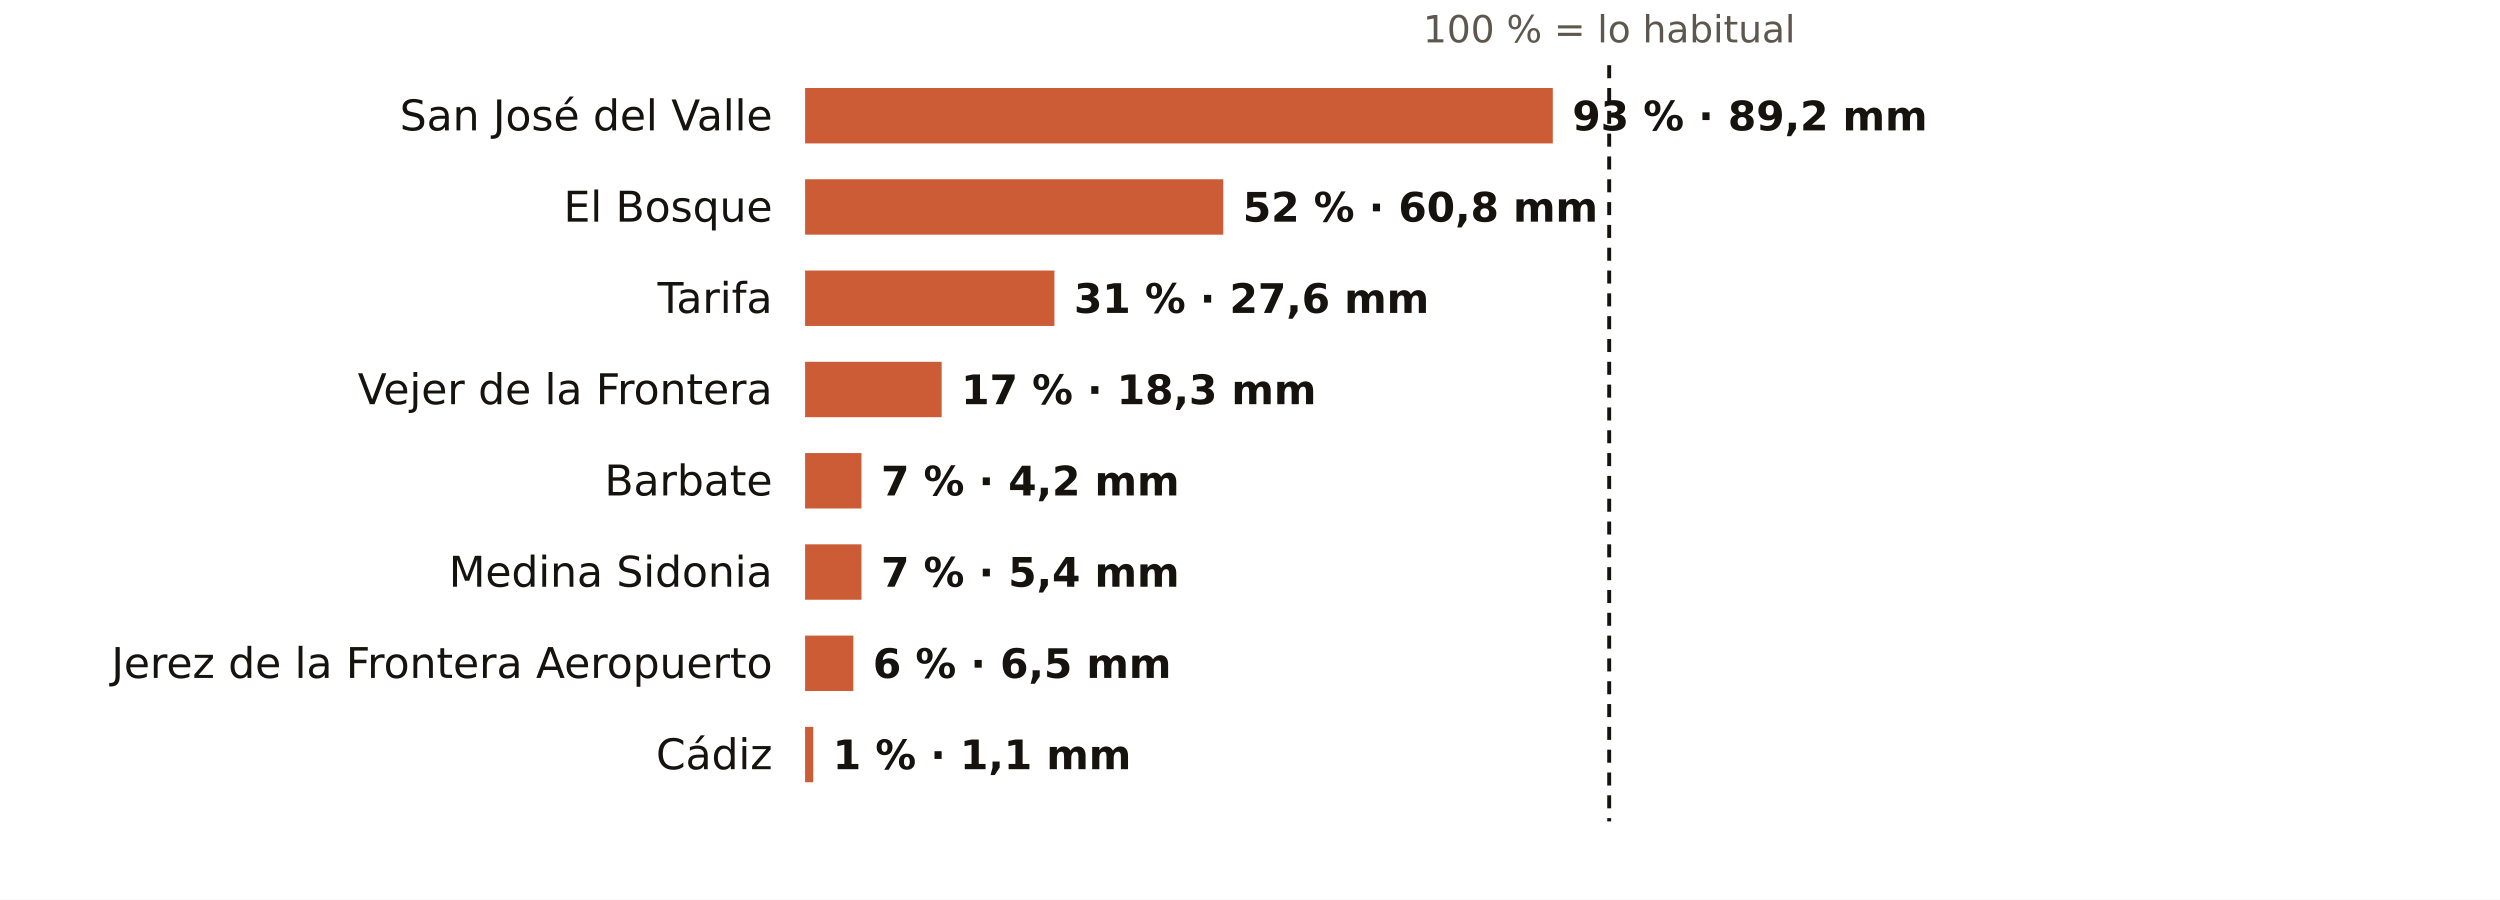
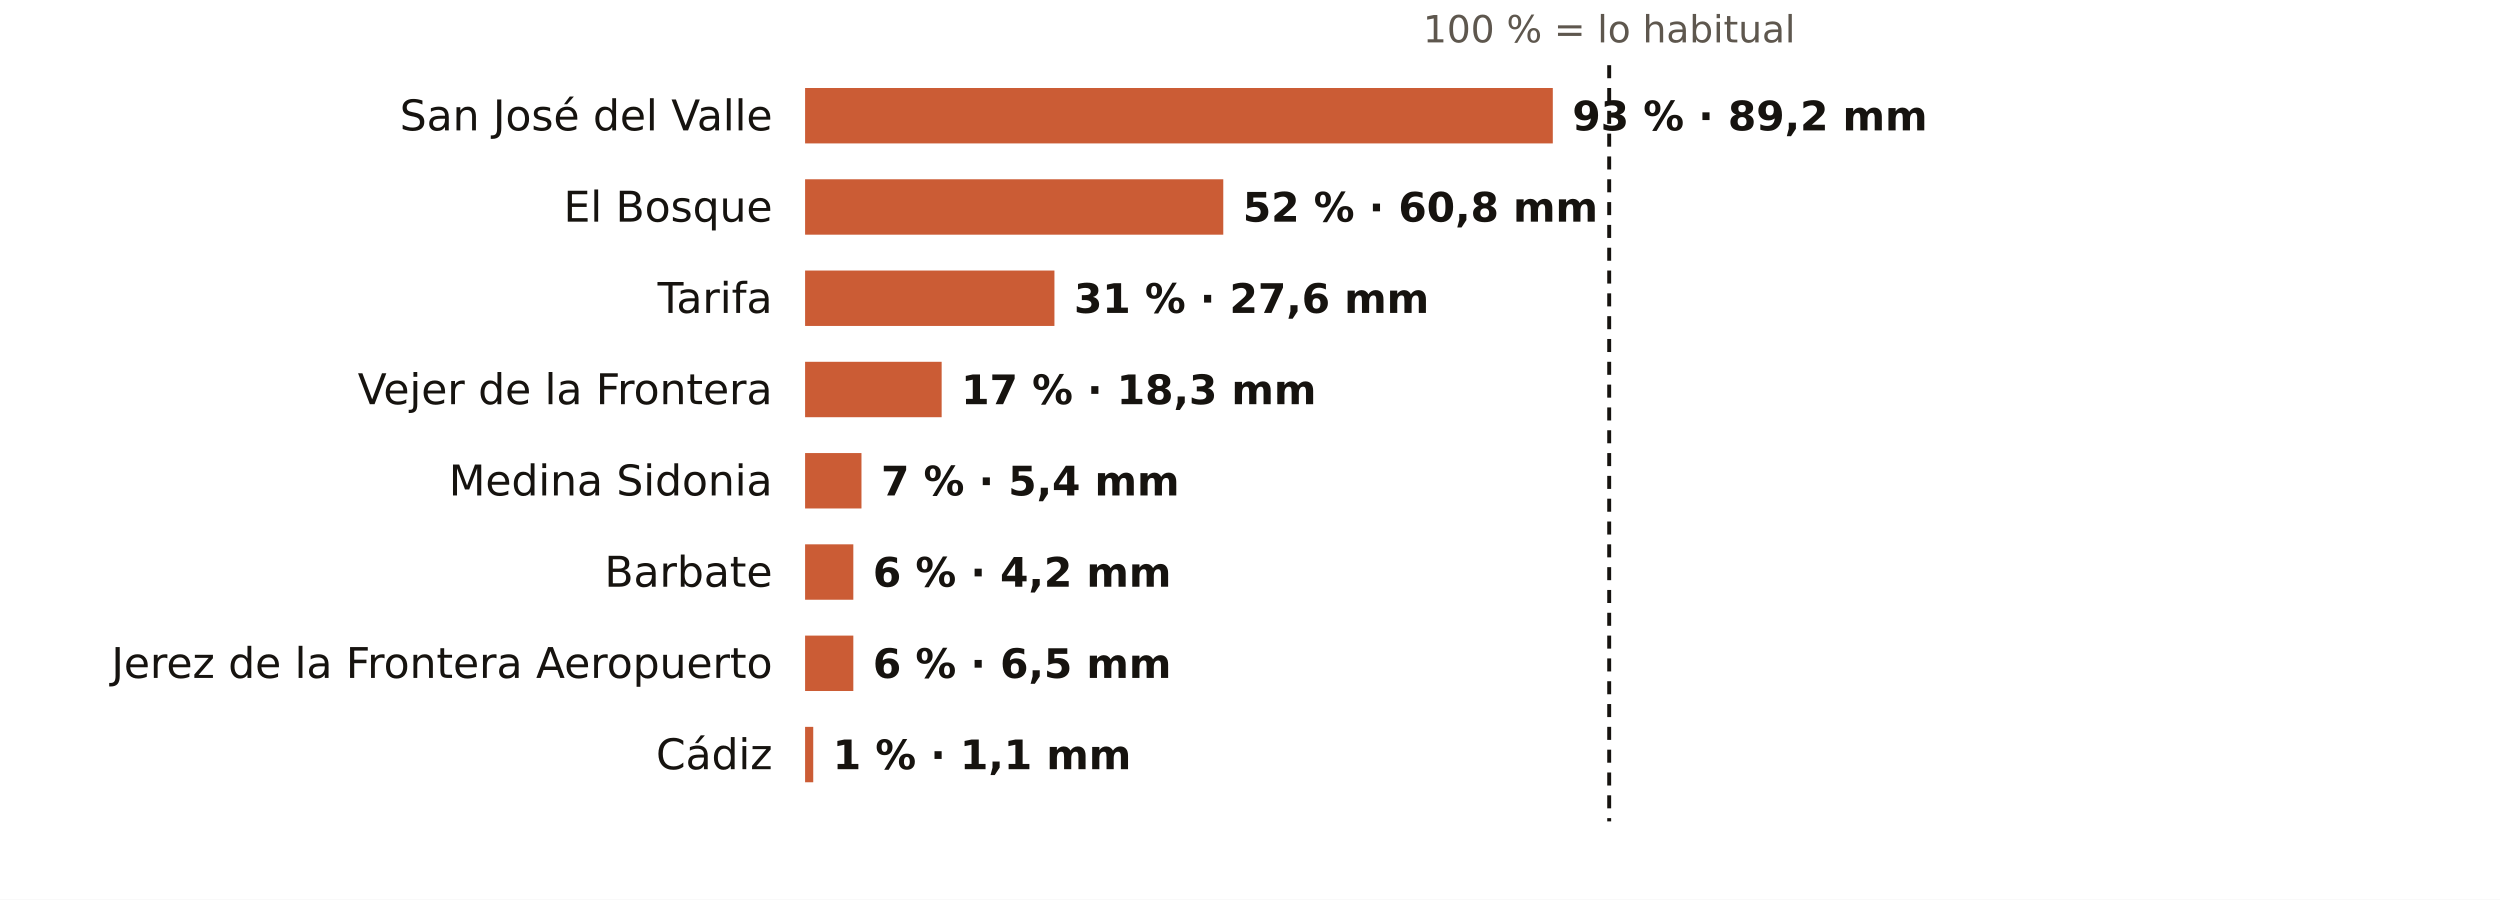
<svg xmlns="http://www.w3.org/2000/svg" viewBox="0 0 767 276" width="767" height="276" role="img" aria-label="El otoño en los pluviómetros de AEMET de Cádiz: % de lo habitual">
  <rect width="767" height="276" fill="#FFFFFF" />
  <text x="493.7" y="13.0" font-size="11.5" fill="#5E574E" text-anchor="middle" font-weight="400" font-family="Public Sans, DejaVu Sans, Arial, sans-serif">100 % = lo habitual</text>
  <text x="237.0" y="40.0" font-size="13" fill="#16130F" text-anchor="end" font-weight="500" font-family="Public Sans, DejaVu Sans, Arial, sans-serif">San José del Valle</text>
  <rect x="247" y="27" width="229.4" height="17" fill="#C4461A" opacity="0.88" />
  <text x="482.4" y="40.0" font-size="12.5" fill="#16130F" text-anchor="start" font-weight="600" font-family="Public Sans, DejaVu Sans, Arial, sans-serif">93 % · 89,2 mm</text>
  <text x="237.0" y="68.0" font-size="13" fill="#16130F" text-anchor="end" font-weight="500" font-family="Public Sans, DejaVu Sans, Arial, sans-serif">El Bosque</text>
  <rect x="247" y="55" width="128.3" height="17" fill="#C4461A" opacity="0.88" />
  <text x="381.3" y="68.0" font-size="12.5" fill="#16130F" text-anchor="start" font-weight="600" font-family="Public Sans, DejaVu Sans, Arial, sans-serif">52 % · 60,8 mm</text>
  <text x="237.0" y="96.0" font-size="13" fill="#16130F" text-anchor="end" font-weight="500" font-family="Public Sans, DejaVu Sans, Arial, sans-serif">Tarifa</text>
  <rect x="247" y="83" width="76.5" height="17" fill="#C4461A" opacity="0.88" />
  <text x="329.5" y="96.0" font-size="12.5" fill="#16130F" text-anchor="start" font-weight="600" font-family="Public Sans, DejaVu Sans, Arial, sans-serif">31 % · 27,6 mm</text>
  <text x="237.0" y="124.0" font-size="13" fill="#16130F" text-anchor="end" font-weight="500" font-family="Public Sans, DejaVu Sans, Arial, sans-serif">Vejer de la Frontera</text>
  <rect x="247" y="111" width="41.9" height="17" fill="#C4461A" opacity="0.88" />
  <text x="294.9" y="124.0" font-size="12.5" fill="#16130F" text-anchor="start" font-weight="600" font-family="Public Sans, DejaVu Sans, Arial, sans-serif">17 % · 18,3 mm</text>
-   <text x="237.0" y="152.0" font-size="13" fill="#16130F" text-anchor="end" font-weight="500" font-family="Public Sans, DejaVu Sans, Arial, sans-serif">Barbate</text>
+   <text x="237.0" y="152.0" font-size="13" fill="#16130F" text-anchor="end" font-weight="500" font-family="Public Sans, DejaVu Sans, Arial, sans-serif">Medina Sidonia</text>
  <rect x="247" y="139" width="17.3" height="17" fill="#C4461A" opacity="0.88" />
-   <text x="270.3" y="152.0" font-size="12.5" fill="#16130F" text-anchor="start" font-weight="600" font-family="Public Sans, DejaVu Sans, Arial, sans-serif">7 % · 4,2 mm</text>
-   <text x="237.0" y="180.0" font-size="13" fill="#16130F" text-anchor="end" font-weight="500" font-family="Public Sans, DejaVu Sans, Arial, sans-serif">Medina Sidonia</text>
-   <rect x="247" y="167" width="17.3" height="17" fill="#C4461A" opacity="0.88" />
-   <text x="270.3" y="180.0" font-size="12.5" fill="#16130F" text-anchor="start" font-weight="600" font-family="Public Sans, DejaVu Sans, Arial, sans-serif">7 % · 5,4 mm</text>
+   <text x="270.3" y="152.0" font-size="12.5" fill="#16130F" text-anchor="start" font-weight="600" font-family="Public Sans, DejaVu Sans, Arial, sans-serif">7 % · 5,4 mm</text>
+   <text x="237.0" y="180.0" font-size="13" fill="#16130F" text-anchor="end" font-weight="500" font-family="Public Sans, DejaVu Sans, Arial, sans-serif">Barbate</text>
+   <rect x="247" y="167" width="14.8" height="17" fill="#C4461A" opacity="0.88" />
+   <text x="267.8" y="180.0" font-size="12.5" fill="#16130F" text-anchor="start" font-weight="600" font-family="Public Sans, DejaVu Sans, Arial, sans-serif">6 % · 4,2 mm</text>
  <text x="237.0" y="208.0" font-size="13" fill="#16130F" text-anchor="end" font-weight="500" font-family="Public Sans, DejaVu Sans, Arial, sans-serif">Jerez de la Frontera Aeropuerto</text>
  <rect x="247" y="195" width="14.8" height="17" fill="#C4461A" opacity="0.88" />
  <text x="267.8" y="208.0" font-size="12.5" fill="#16130F" text-anchor="start" font-weight="600" font-family="Public Sans, DejaVu Sans, Arial, sans-serif">6 % · 6,5 mm</text>
  <text x="237.0" y="236.0" font-size="13" fill="#16130F" text-anchor="end" font-weight="500" font-family="Public Sans, DejaVu Sans, Arial, sans-serif">Cádiz</text>
  <rect x="247" y="223" width="2.5" height="17" fill="#C4461A" opacity="0.88" />
  <text x="255.5" y="236.0" font-size="12.5" fill="#16130F" text-anchor="start" font-weight="600" font-family="Public Sans, DejaVu Sans, Arial, sans-serif">1 % · 1,1 mm</text>
  <line x1="493.7" x2="493.7" y1="20" y2="252" stroke="#16130F" stroke-width="1.2" stroke-dasharray="4 3" />
</svg>
